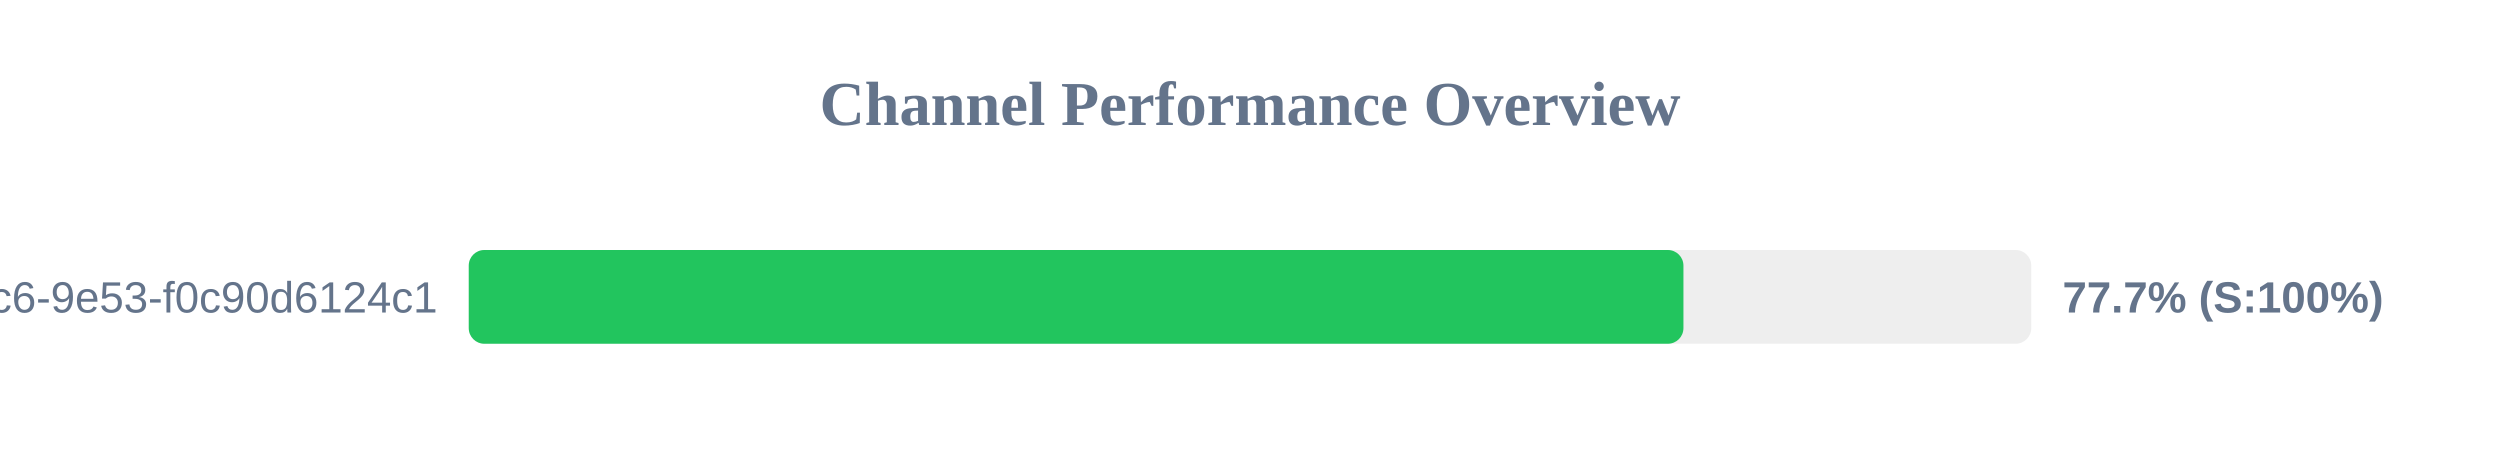
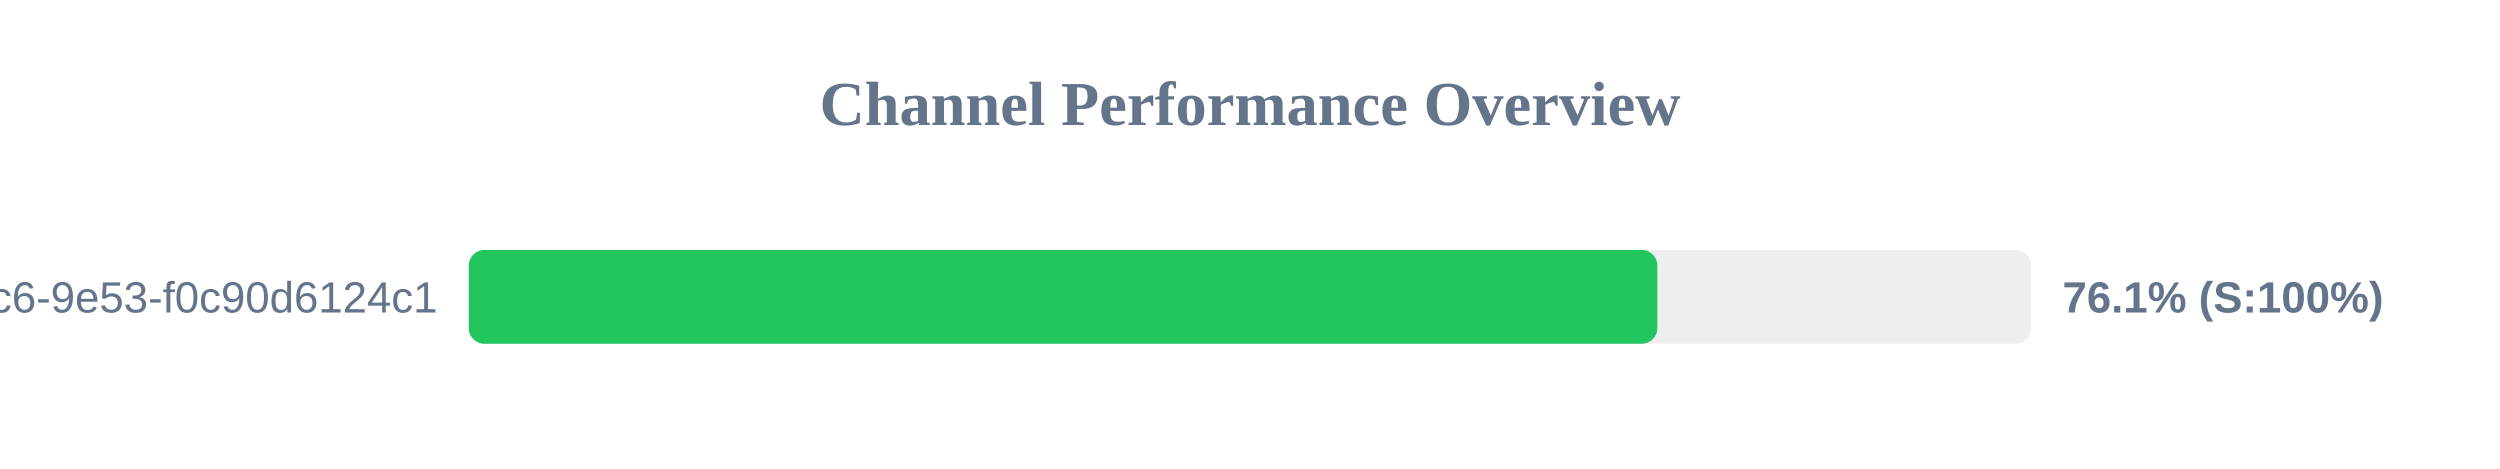
<svg xmlns="http://www.w3.org/2000/svg" width="800" height="150" version="1.1">
  <style>
        .row { font: 14px Arial; fill: #64748b; }
        .score { font: bold 14px Arial; fill: #64748b; }
    </style>
  <text x="400" y="40" text-anchor="middle" font-size="20px" font-weight="bold" fill="#64748b">Channel Performance Overview</text>
  <rect x="150" y="80" width="500" height="30" fill="#eee" rx="5" />
-   <rect x="150" y="80" width="388.7" height="30" fill="#22c55e" rx="5" />
+   <rect x="150" y="80" width="380.35" height="30" fill="#22c55e" rx="5" />
  <text x="140" y="100" text-anchor="end" class="row">?uuid=4685eb2a-5ddb-4dc6-9e53-f0c90d6124c1</text>
-   <text x="660" y="100" text-anchor="start" class="score">77.7% (S:100%)</text>
+   <text x="660" y="100" text-anchor="start" class="score">76.1% (S:100%)</text>
</svg>
